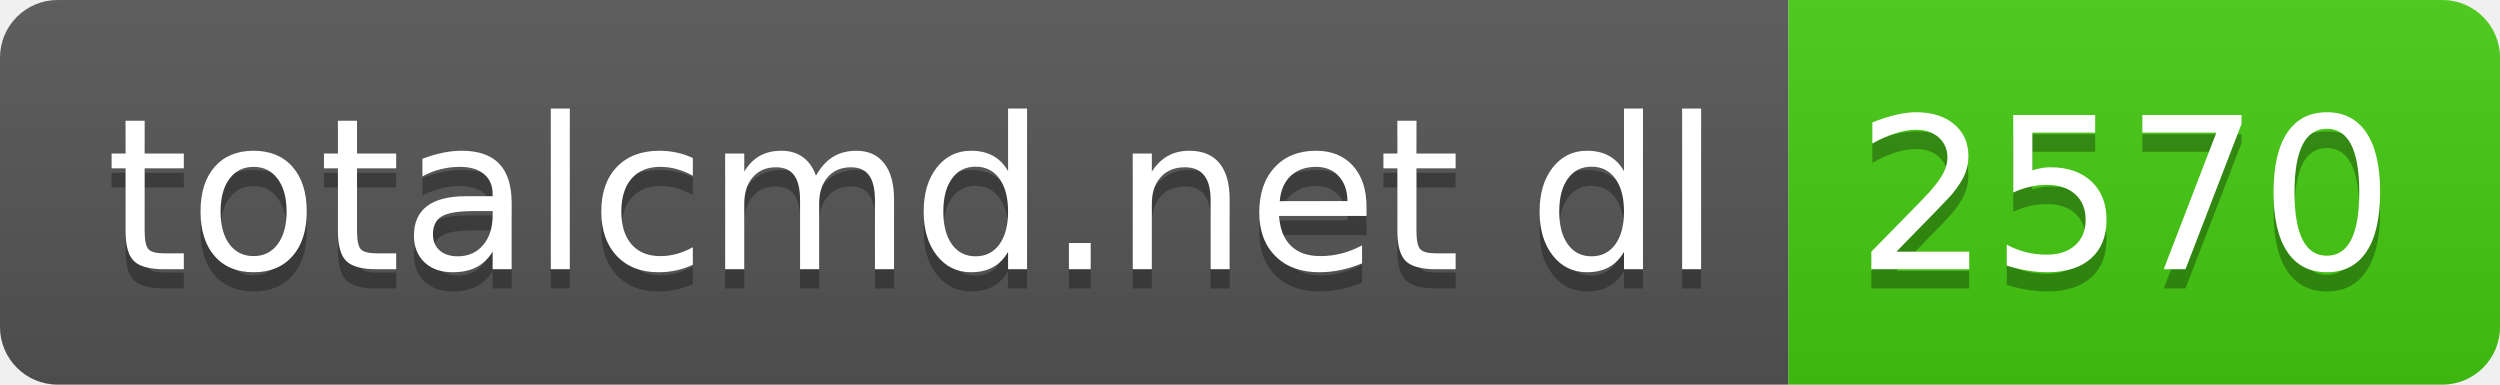
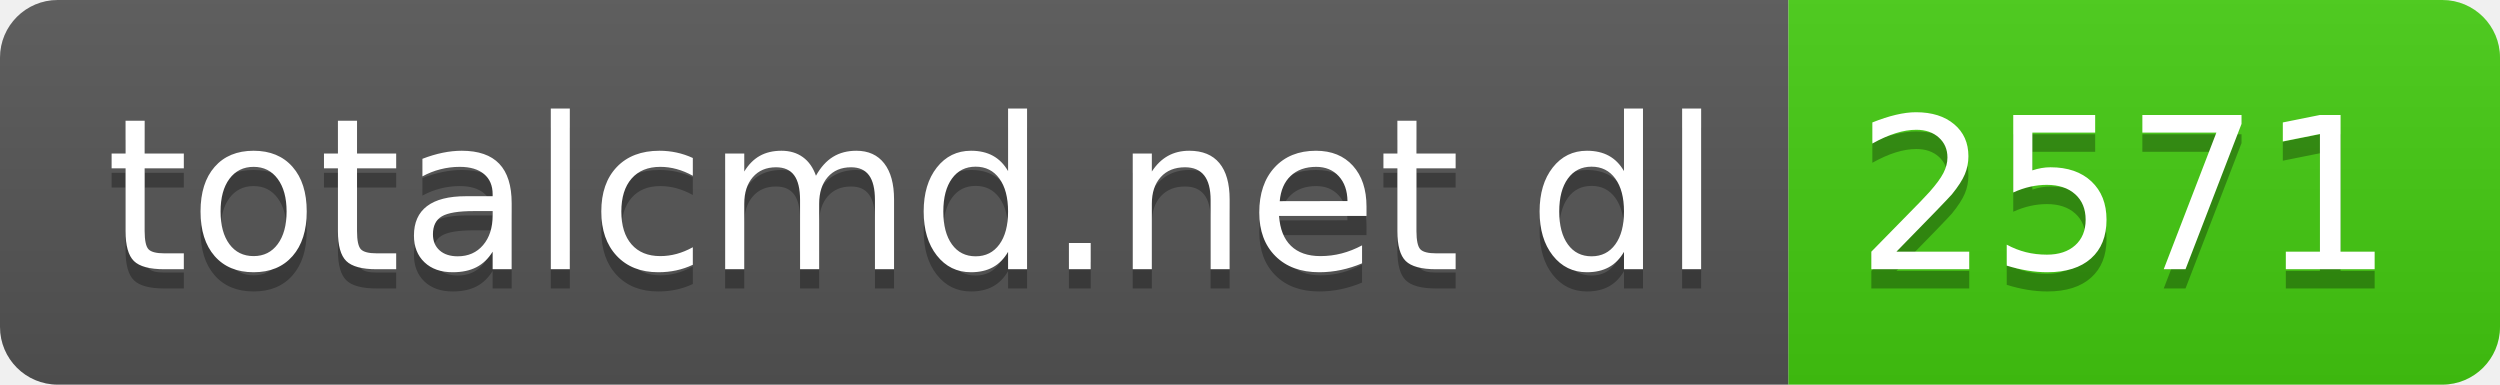
- <svg xmlns="http://www.w3.org/2000/svg" width="130" height="20" role="img" aria-label="totalcmd.net dl: 2570">
+ <svg xmlns="http://www.w3.org/2000/svg" width="130" height="20" role="img" aria-label="totalcmd.net dl: 2571">
  <linearGradient id="s" x2="0" y2="100%">
    <stop offset="0" stop-color="#bbb" stop-opacity=".1" />
    <stop offset="1" stop-opacity=".1" />
  </linearGradient>
  <clipPath id="r">
    <rect width="130" height="20" rx="3" fill="#fff" />
  </clipPath>
  <g clip-path="url(#r)">
    <rect width="93" height="20" fill="#555" />
    <rect x="93" width="37" height="20" fill="#4c1" />
    <rect width="130" height="20" fill="url(#s)" />
  </g>
  <g fill="#fff" text-anchor="middle" font-family="Verdana,Geneva,DejaVu Sans,sans-serif" text-rendering="geometricPrecision" font-size="110">
    <text aria-hidden="true" x="475" y="150" fill="#010101" fill-opacity=".3" transform="scale(.1)" textLength="830">totalcmd.net dl</text>
    <text x="475" y="140" transform="scale(.1)" fill="#fff" textLength="830">totalcmd.net dl</text>
-     <text aria-hidden="true" x="1105" y="150" fill="#010101" fill-opacity=".3" transform="scale(.1)" textLength="270">2570</text>
-     <text x="1105" y="140" transform="scale(.1)" fill="#fff" textLength="270">2570</text>
+     <text aria-hidden="true" x="1105" y="150" fill="#010101" fill-opacity=".3" transform="scale(.1)" textLength="270">2571</text>
+     <text x="1105" y="140" transform="scale(.1)" fill="#fff" textLength="270">2571</text>
  </g>
</svg>
